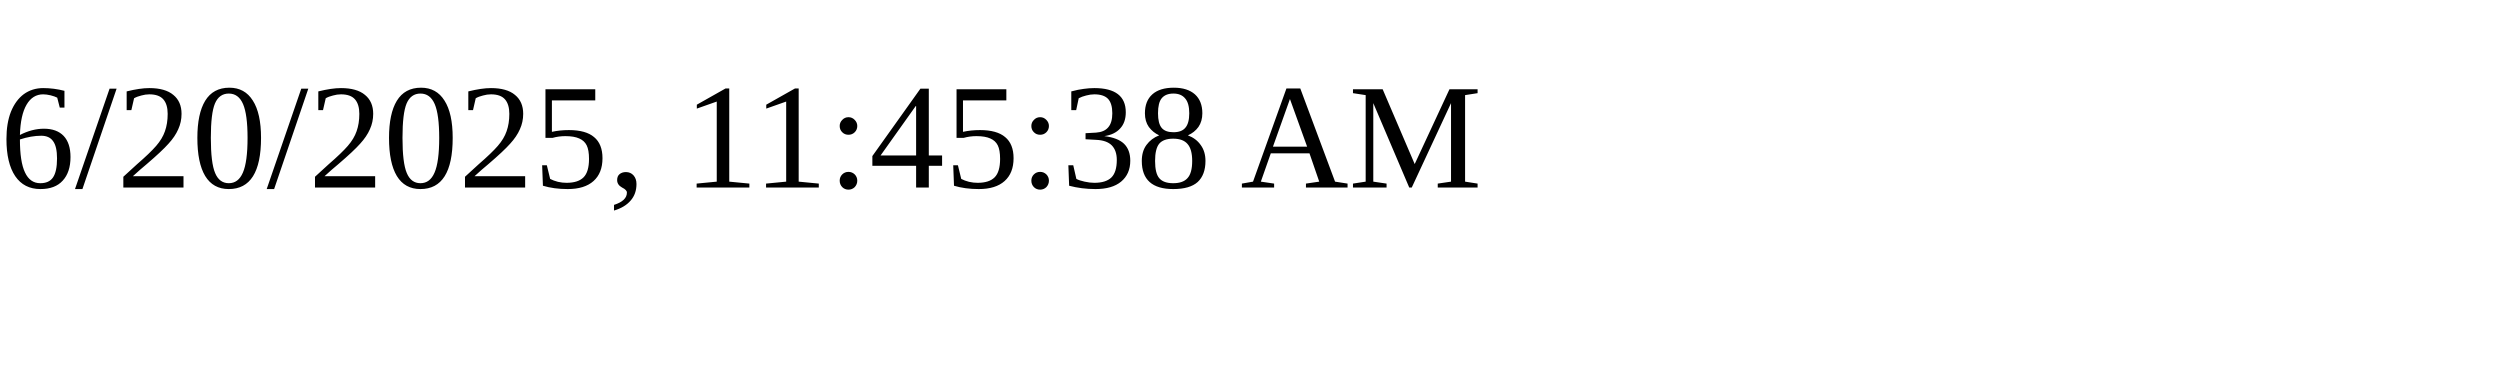
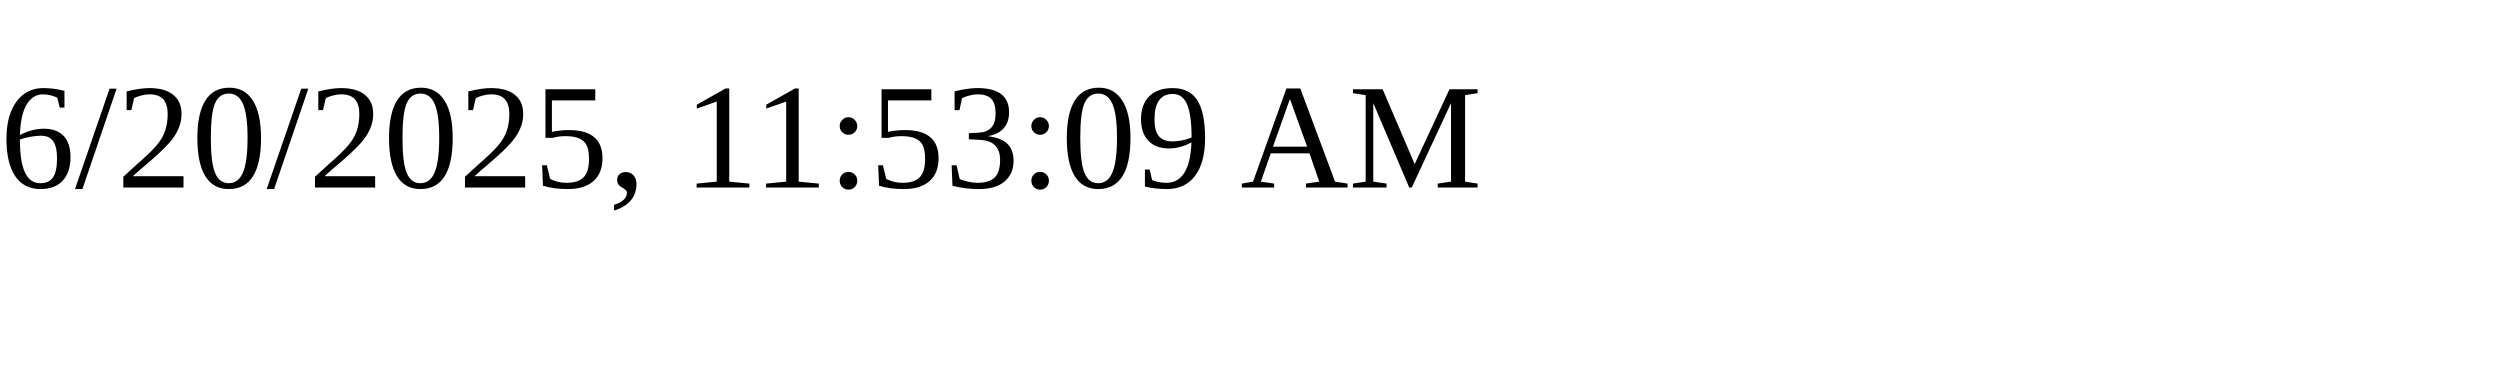
<svg xmlns="http://www.w3.org/2000/svg" height="30" width="200">
-   <text x="0" y="15">6/20/2025, 11:45:38 AM</text>
+   <text x="0" y="15">6/20/2025, 11:53:09 AM</text>
</svg>
